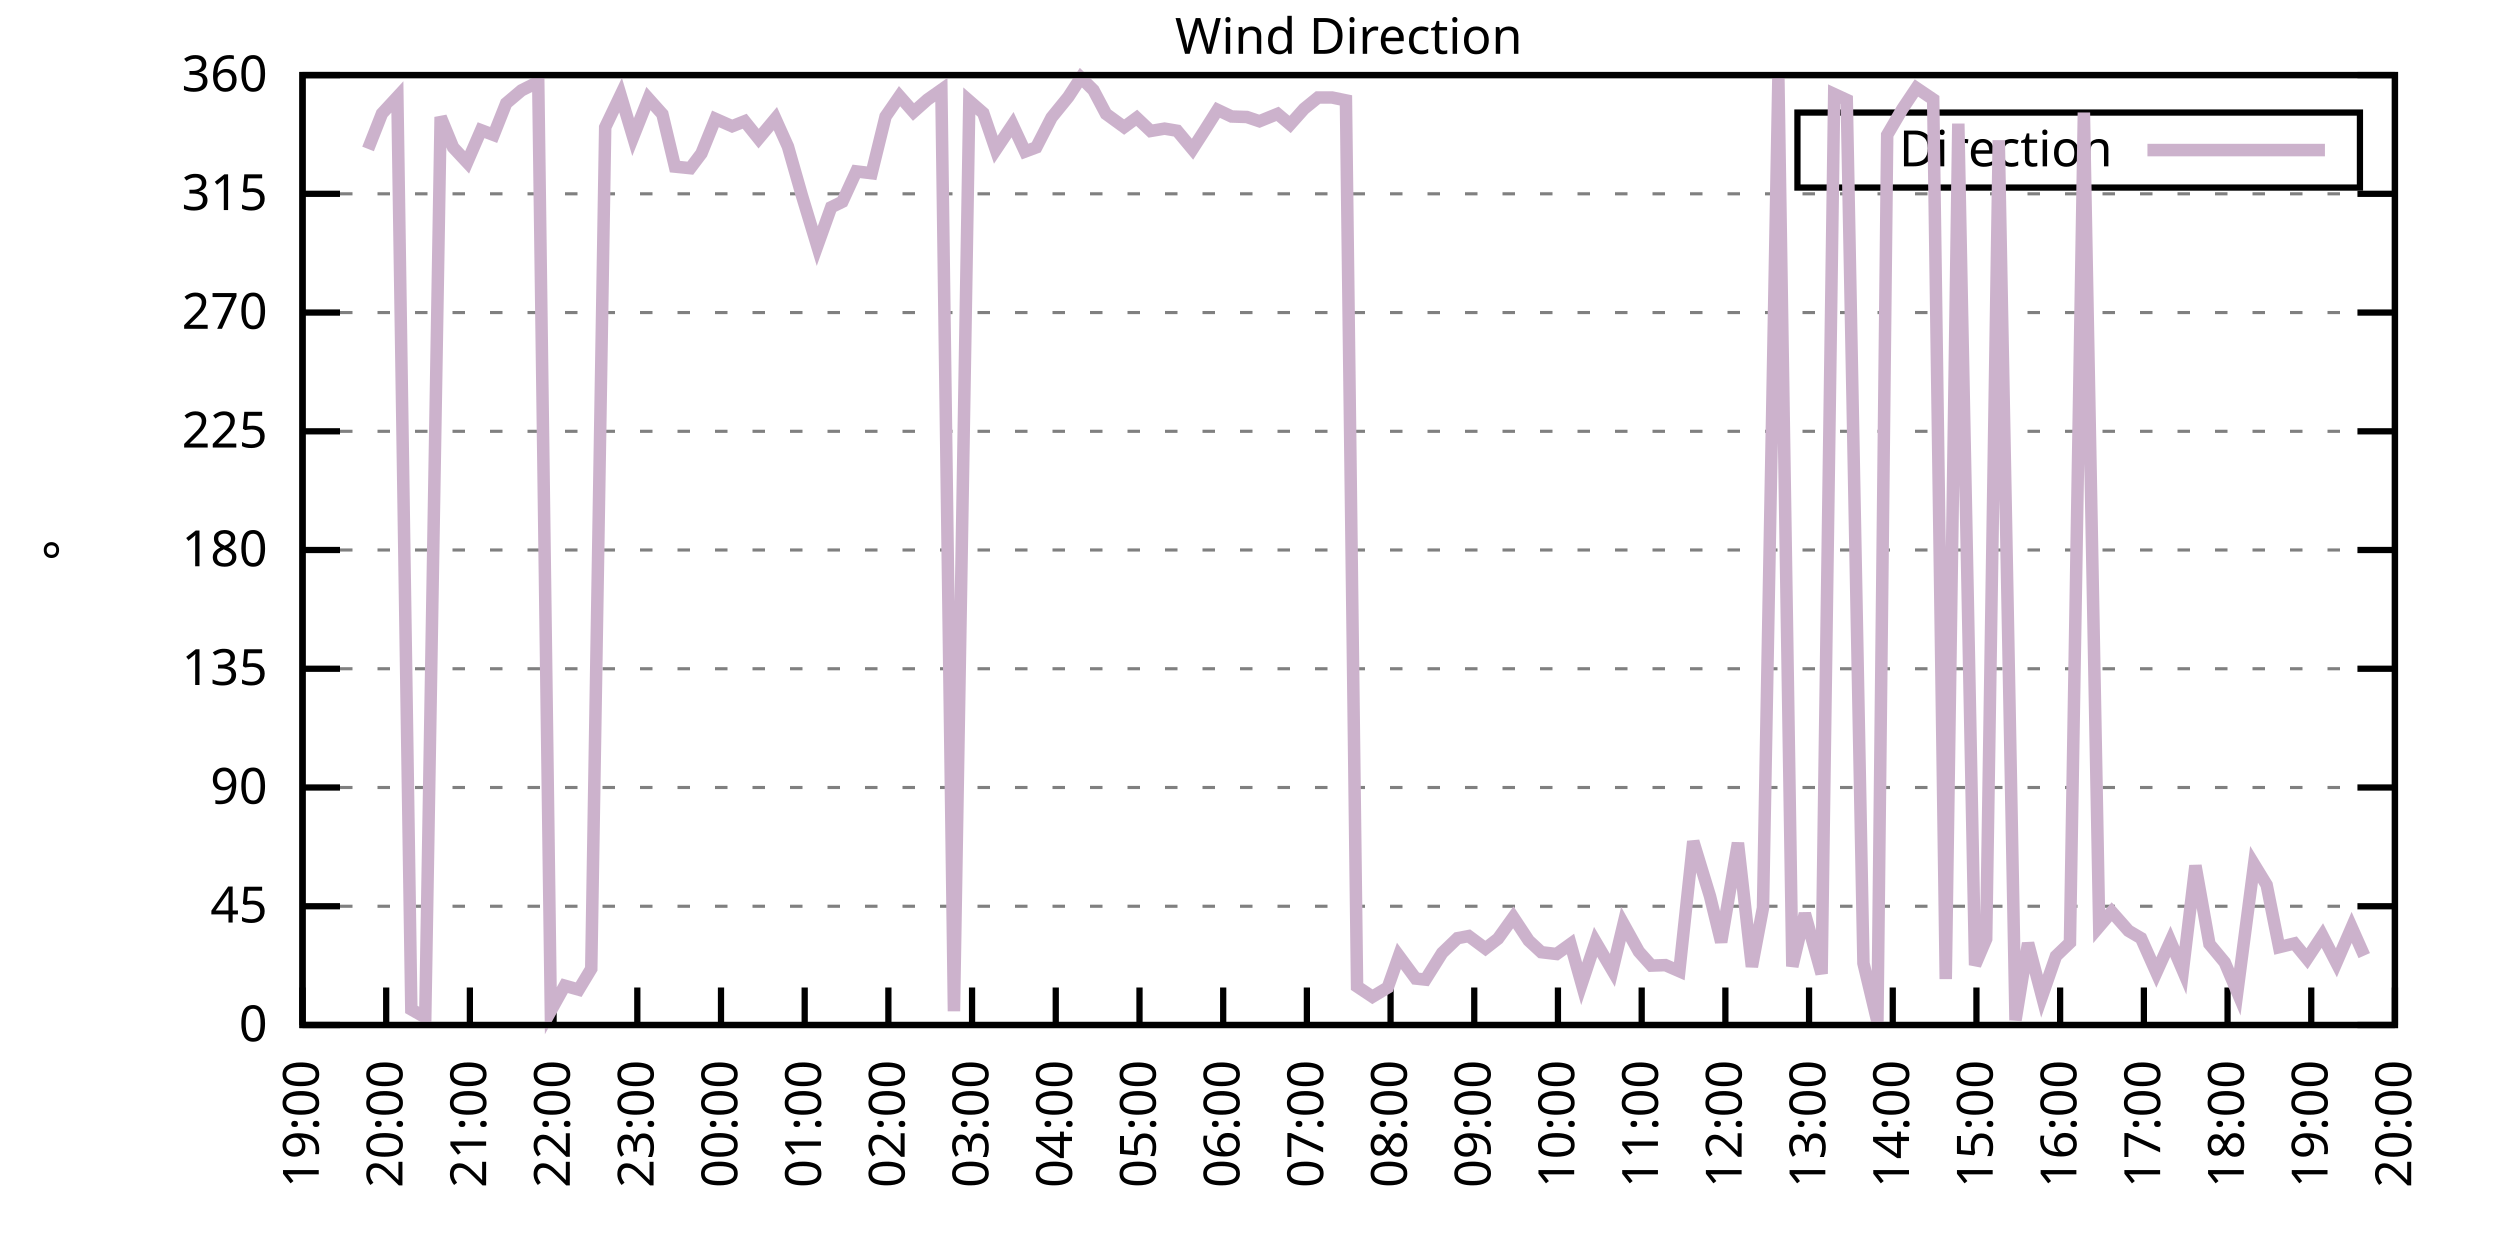
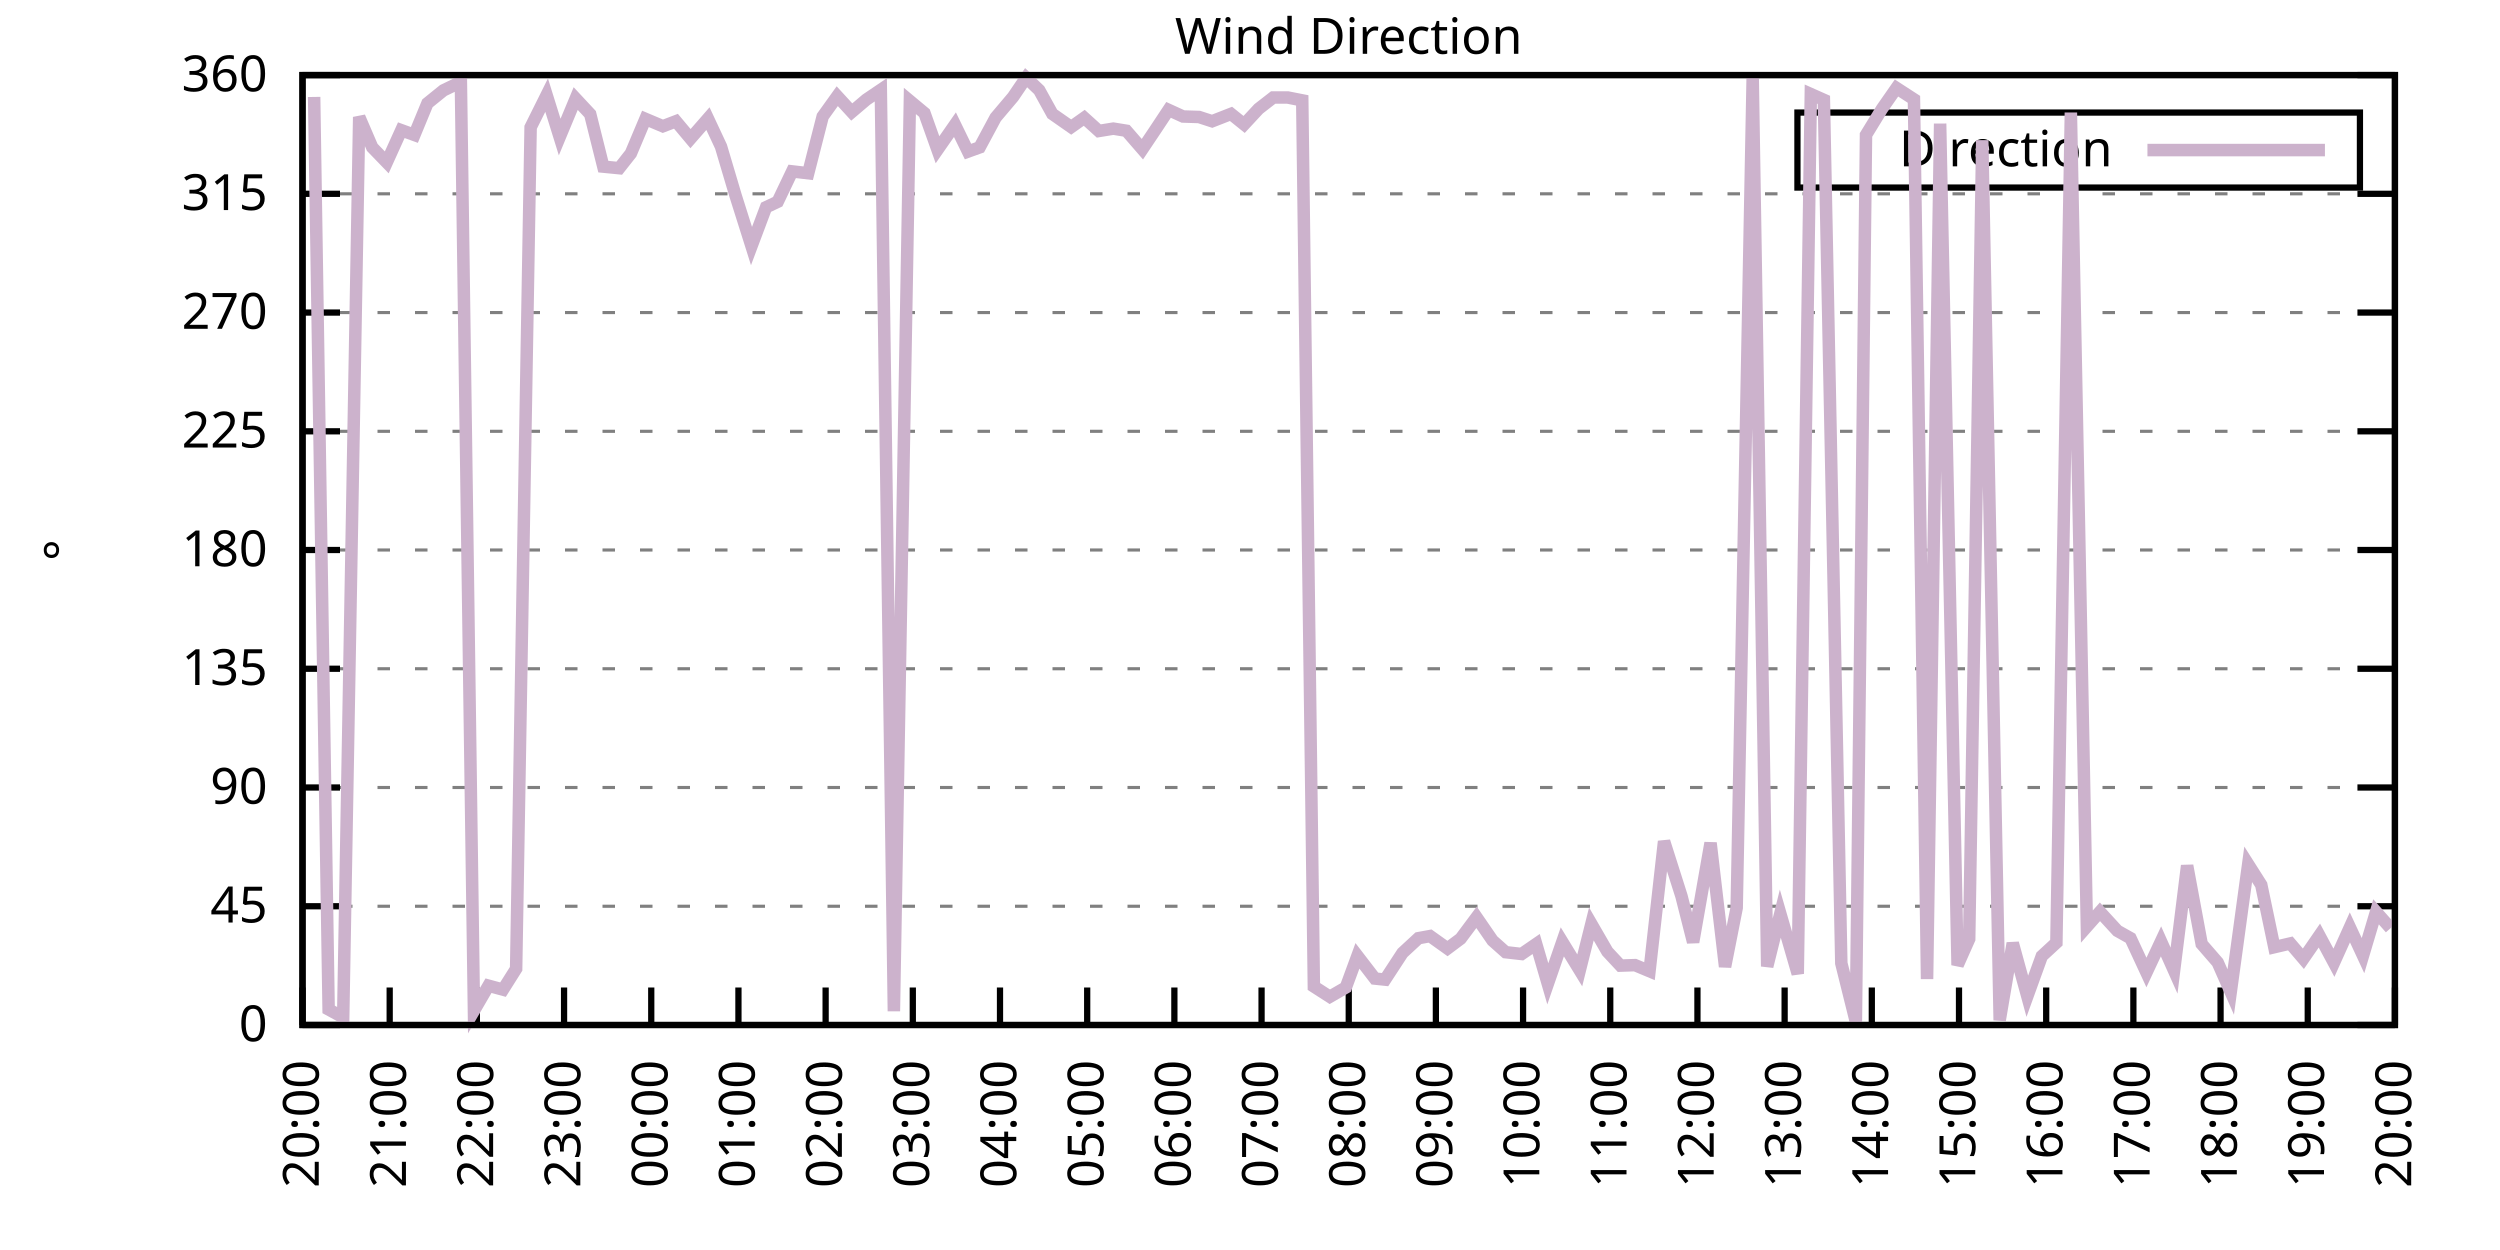
<svg xmlns="http://www.w3.org/2000/svg" xmlns:xlink="http://www.w3.org/1999/xlink" width="400" height="200" viewBox="0 0 400 200">
  <g id="gnuplot_canvas">
    <rect x="0" y="0" width="400" height="200" fill="none" />
    <defs>
      <circle id="gpDot" r="0.5" stroke-width="0.5" stroke="currentColor" />
      <path id="gpPt0" stroke-width="0.333" stroke="currentColor" d="M-1,0 h2 M0,-1 v2" />
      <path id="gpPt1" stroke-width="0.333" stroke="currentColor" d="M-1,-1 L1,1 M1,-1 L-1,1" />
      <path id="gpPt2" stroke-width="0.333" stroke="currentColor" d="M-1,0 L1,0 M0,-1 L0,1 M-1,-1 L1,1 M-1,1 L1,-1" />
      <rect id="gpPt3" stroke-width="0.333" stroke="currentColor" x="-1" y="-1" width="2" height="2" />
      <rect id="gpPt4" stroke-width="0.333" stroke="currentColor" fill="currentColor" x="-1" y="-1" width="2" height="2" />
      <circle id="gpPt5" stroke-width="0.333" stroke="currentColor" cx="0" cy="0" r="1" />
      <use xlink:href="#gpPt5" id="gpPt6" fill="currentColor" stroke="none" />
      <path id="gpPt7" stroke-width="0.333" stroke="currentColor" d="M0,-1.33 L-1.33,0.67 L1.33,0.67 z" />
      <use xlink:href="#gpPt7" id="gpPt8" fill="currentColor" stroke="none" />
      <use xlink:href="#gpPt7" id="gpPt9" stroke="currentColor" transform="rotate(180)" />
      <use xlink:href="#gpPt9" id="gpPt10" fill="currentColor" stroke="none" />
      <use xlink:href="#gpPt3" id="gpPt11" stroke="currentColor" transform="rotate(45)" />
      <use xlink:href="#gpPt11" id="gpPt12" fill="currentColor" stroke="none" />
      <path id="gpPt13" stroke-width="0.333" stroke="currentColor" d="M0,1.330 L1.265,0.411 L0.782,-1.067 L-0.782,-1.076 L-1.265,0.411 z" />
      <use xlink:href="#gpPt13" id="gpPt14" fill="currentColor" stroke="none" />
      <filter id="textbox" filterUnits="objectBoundingBox" x="0" y="0" height="1" width="1">
        <feFlood flood-color="white" flood-opacity="1" result="bgnd" />
        <feComposite in="SourceGraphic" in2="bgnd" operator="atop" />
      </filter>
      <filter id="greybox" filterUnits="objectBoundingBox" x="0" y="0" height="1" width="1">
        <feFlood flood-color="lightgrey" flood-opacity="1" result="grey" />
        <feComposite in="SourceGraphic" in2="grey" operator="atop" />
      </filter>
    </defs>
    <g fill="none" color="white" stroke="currentColor" stroke-width="1.00" stroke-linecap="butt" stroke-linejoin="miter">
</g>
    <g fill="none" color="black" stroke="currentColor" stroke-width="1.00" stroke-linecap="butt" stroke-linejoin="miter">
      <g stroke="none" shape-rendering="crispEdges">
        <polygon fill="rgb(255, 255, 255)" points="48.40,164.00 383.18,164.00 383.18,12.02 48.40,12.02 " />
      </g>
    </g>
    <g fill="none" color="black" stroke="currentColor" stroke-width="1.00" stroke-linecap="butt" stroke-linejoin="miter">
</g>
    <g fill="none" color="black" stroke="black" stroke-width="0.50" stroke-linecap="butt" stroke-linejoin="miter">
</g>
    <g fill="none" color="gray" stroke="currentColor" stroke-width="0.50" stroke-linecap="butt" stroke-linejoin="miter">
      <path stroke="gray" stroke-dasharray="2,4" class="gridline" d="M48.40,164.00 L383.19,164.00  " />
    </g>
    <g fill="none" color="gray" stroke="gray" stroke-width="1.00" stroke-linecap="butt" stroke-linejoin="miter">
</g>
    <g fill="none" color="black" stroke="currentColor" stroke-width="1.00" stroke-linecap="butt" stroke-linejoin="miter">
      <path stroke="black" d="M48.40,164.00 L54.40,164.00 M383.19,164.00 L377.19,164.00  " />
      <g transform="translate(42.80,166.60)" stroke="none" fill="black" font-family="Sans" font-size="8.00" text-anchor="end">
        <text>
          <tspan font-family="Sans"> 0</tspan>
        </text>
      </g>
    </g>
    <g fill="none" color="black" stroke="currentColor" stroke-width="1.00" stroke-linecap="butt" stroke-linejoin="miter">
</g>
    <g fill="none" color="black" stroke="black" stroke-width="0.50" stroke-linecap="butt" stroke-linejoin="miter">
</g>
    <g fill="none" color="gray" stroke="currentColor" stroke-width="0.50" stroke-linecap="butt" stroke-linejoin="miter">
      <path stroke="gray" stroke-dasharray="2,4" class="gridline" d="M48.40,145.00 L383.19,145.00  " />
    </g>
    <g fill="none" color="gray" stroke="gray" stroke-width="1.00" stroke-linecap="butt" stroke-linejoin="miter">
</g>
    <g fill="none" color="black" stroke="currentColor" stroke-width="1.00" stroke-linecap="butt" stroke-linejoin="miter">
      <path stroke="black" d="M48.40,145.00 L54.40,145.00 M383.19,145.00 L377.19,145.00  " />
      <g transform="translate(42.80,147.60)" stroke="none" fill="black" font-family="Sans" font-size="8.00" text-anchor="end">
        <text>
          <tspan font-family="Sans"> 45</tspan>
        </text>
      </g>
    </g>
    <g fill="none" color="black" stroke="currentColor" stroke-width="1.00" stroke-linecap="butt" stroke-linejoin="miter">
</g>
    <g fill="none" color="black" stroke="black" stroke-width="0.50" stroke-linecap="butt" stroke-linejoin="miter">
</g>
    <g fill="none" color="gray" stroke="currentColor" stroke-width="0.50" stroke-linecap="butt" stroke-linejoin="miter">
      <path stroke="gray" stroke-dasharray="2,4" class="gridline" d="M48.40,126.00 L383.19,126.00  " />
    </g>
    <g fill="none" color="gray" stroke="gray" stroke-width="1.00" stroke-linecap="butt" stroke-linejoin="miter">
</g>
    <g fill="none" color="black" stroke="currentColor" stroke-width="1.00" stroke-linecap="butt" stroke-linejoin="miter">
      <path stroke="black" d="M48.40,126.00 L54.40,126.00 M383.19,126.00 L377.19,126.00  " />
      <g transform="translate(42.80,128.60)" stroke="none" fill="black" font-family="Sans" font-size="8.00" text-anchor="end">
        <text>
          <tspan font-family="Sans"> 90</tspan>
        </text>
      </g>
    </g>
    <g fill="none" color="black" stroke="currentColor" stroke-width="1.00" stroke-linecap="butt" stroke-linejoin="miter">
</g>
    <g fill="none" color="black" stroke="black" stroke-width="0.50" stroke-linecap="butt" stroke-linejoin="miter">
</g>
    <g fill="none" color="gray" stroke="currentColor" stroke-width="0.50" stroke-linecap="butt" stroke-linejoin="miter">
      <path stroke="gray" stroke-dasharray="2,4" class="gridline" d="M48.40,107.00 L383.19,107.00  " />
    </g>
    <g fill="none" color="gray" stroke="gray" stroke-width="1.00" stroke-linecap="butt" stroke-linejoin="miter">
</g>
    <g fill="none" color="black" stroke="currentColor" stroke-width="1.00" stroke-linecap="butt" stroke-linejoin="miter">
      <path stroke="black" d="M48.40,107.00 L54.40,107.00 M383.19,107.00 L377.19,107.00  " />
      <g transform="translate(42.80,109.60)" stroke="none" fill="black" font-family="Sans" font-size="8.00" text-anchor="end">
        <text>
          <tspan font-family="Sans"> 135</tspan>
        </text>
      </g>
    </g>
    <g fill="none" color="black" stroke="currentColor" stroke-width="1.00" stroke-linecap="butt" stroke-linejoin="miter">
</g>
    <g fill="none" color="black" stroke="black" stroke-width="0.50" stroke-linecap="butt" stroke-linejoin="miter">
</g>
    <g fill="none" color="gray" stroke="currentColor" stroke-width="0.50" stroke-linecap="butt" stroke-linejoin="miter">
      <path stroke="gray" stroke-dasharray="2,4" class="gridline" d="M48.40,88.00 L383.19,88.00  " />
    </g>
    <g fill="none" color="gray" stroke="gray" stroke-width="1.00" stroke-linecap="butt" stroke-linejoin="miter">
</g>
    <g fill="none" color="black" stroke="currentColor" stroke-width="1.00" stroke-linecap="butt" stroke-linejoin="miter">
      <path stroke="black" d="M48.40,88.00 L54.40,88.00 M383.19,88.00 L377.19,88.00  " />
      <g transform="translate(42.80,90.60)" stroke="none" fill="black" font-family="Sans" font-size="8.00" text-anchor="end">
        <text>
          <tspan font-family="Sans"> 180</tspan>
        </text>
      </g>
    </g>
    <g fill="none" color="black" stroke="currentColor" stroke-width="1.00" stroke-linecap="butt" stroke-linejoin="miter">
</g>
    <g fill="none" color="black" stroke="black" stroke-width="0.50" stroke-linecap="butt" stroke-linejoin="miter">
</g>
    <g fill="none" color="gray" stroke="currentColor" stroke-width="0.50" stroke-linecap="butt" stroke-linejoin="miter">
      <path stroke="gray" stroke-dasharray="2,4" class="gridline" d="M48.40,69.01 L383.19,69.01  " />
    </g>
    <g fill="none" color="gray" stroke="gray" stroke-width="1.00" stroke-linecap="butt" stroke-linejoin="miter">
</g>
    <g fill="none" color="black" stroke="currentColor" stroke-width="1.00" stroke-linecap="butt" stroke-linejoin="miter">
      <path stroke="black" d="M48.40,69.01 L54.40,69.01 M383.19,69.01 L377.19,69.01  " />
      <g transform="translate(42.80,71.61)" stroke="none" fill="black" font-family="Sans" font-size="8.00" text-anchor="end">
        <text>
          <tspan font-family="Sans"> 225</tspan>
        </text>
      </g>
    </g>
    <g fill="none" color="black" stroke="currentColor" stroke-width="1.00" stroke-linecap="butt" stroke-linejoin="miter">
</g>
    <g fill="none" color="black" stroke="black" stroke-width="0.50" stroke-linecap="butt" stroke-linejoin="miter">
</g>
    <g fill="none" color="gray" stroke="currentColor" stroke-width="0.50" stroke-linecap="butt" stroke-linejoin="miter">
      <path stroke="gray" stroke-dasharray="2,4" class="gridline" d="M48.40,50.01 L383.19,50.01  " />
    </g>
    <g fill="none" color="gray" stroke="gray" stroke-width="1.00" stroke-linecap="butt" stroke-linejoin="miter">
</g>
    <g fill="none" color="black" stroke="currentColor" stroke-width="1.00" stroke-linecap="butt" stroke-linejoin="miter">
      <path stroke="black" d="M48.40,50.01 L54.40,50.01 M383.19,50.01 L377.19,50.01  " />
      <g transform="translate(42.80,52.61)" stroke="none" fill="black" font-family="Sans" font-size="8.00" text-anchor="end">
        <text>
          <tspan font-family="Sans"> 270</tspan>
        </text>
      </g>
    </g>
    <g fill="none" color="black" stroke="currentColor" stroke-width="1.00" stroke-linecap="butt" stroke-linejoin="miter">
</g>
    <g fill="none" color="black" stroke="black" stroke-width="0.50" stroke-linecap="butt" stroke-linejoin="miter">
</g>
    <g fill="none" color="gray" stroke="currentColor" stroke-width="0.50" stroke-linecap="butt" stroke-linejoin="miter">
      <path stroke="gray" stroke-dasharray="2,4" class="gridline" d="M48.40,31.01 L383.19,31.01  " />
    </g>
    <g fill="none" color="gray" stroke="gray" stroke-width="1.00" stroke-linecap="butt" stroke-linejoin="miter">
</g>
    <g fill="none" color="black" stroke="currentColor" stroke-width="1.00" stroke-linecap="butt" stroke-linejoin="miter">
      <path stroke="black" d="M48.40,31.01 L54.40,31.01 M383.19,31.01 L377.19,31.01  " />
      <g transform="translate(42.80,33.61)" stroke="none" fill="black" font-family="Sans" font-size="8.00" text-anchor="end">
        <text>
          <tspan font-family="Sans"> 315</tspan>
        </text>
      </g>
    </g>
    <g fill="none" color="black" stroke="currentColor" stroke-width="1.00" stroke-linecap="butt" stroke-linejoin="miter">
</g>
    <g fill="none" color="black" stroke="black" stroke-width="0.50" stroke-linecap="butt" stroke-linejoin="miter">
</g>
    <g fill="none" color="gray" stroke="currentColor" stroke-width="0.50" stroke-linecap="butt" stroke-linejoin="miter">
      <path stroke="gray" stroke-dasharray="2,4" class="gridline" d="M48.40,12.01 L383.19,12.01  " />
    </g>
    <g fill="none" color="gray" stroke="gray" stroke-width="1.00" stroke-linecap="butt" stroke-linejoin="miter">
</g>
    <g fill="none" color="black" stroke="currentColor" stroke-width="1.00" stroke-linecap="butt" stroke-linejoin="miter">
      <path stroke="black" d="M48.40,12.01 L54.40,12.01 M383.19,12.01 L377.19,12.01  " />
      <g transform="translate(42.80,14.61)" stroke="none" fill="black" font-family="Sans" font-size="8.00" text-anchor="end">
        <text>
          <tspan font-family="Sans"> 360</tspan>
        </text>
      </g>
    </g>
    <g fill="none" color="black" stroke="currentColor" stroke-width="1.00" stroke-linecap="butt" stroke-linejoin="miter">
      <path stroke="black" d="M48.40,164.00 L48.40,158.00  " />
      <g transform="translate(51.00,169.60) rotate(270.00)" stroke="none" fill="black" font-family="Sans" font-size="8.00" text-anchor="end">
        <text>
-           <tspan font-family="Sans">19:00</tspan>
-         </text>
-       </g>
-     </g>
-     <g fill="none" color="black" stroke="currentColor" stroke-width="1.00" stroke-linecap="butt" stroke-linejoin="miter">
-       <path stroke="black" d="M61.79,164.00 L61.79,158.00  " />
-       <g transform="translate(64.39,169.60) rotate(270.00)" stroke="none" fill="black" font-family="Sans" font-size="8.00" text-anchor="end">
-         <text>
          <tspan font-family="Sans">20:00</tspan>
        </text>
      </g>
    </g>
    <g fill="none" color="black" stroke="currentColor" stroke-width="1.00" stroke-linecap="butt" stroke-linejoin="miter">
-       <path stroke="black" d="M75.18,164.00 L75.18,158.00  " />
-       <g transform="translate(77.78,169.60) rotate(270.00)" stroke="none" fill="black" font-family="Sans" font-size="8.00" text-anchor="end">
+       <path stroke="black" d="M62.35,164.00 L62.35,158.00  " />
+       <g transform="translate(64.95,169.60) rotate(270.00)" stroke="none" fill="black" font-family="Sans" font-size="8.00" text-anchor="end">
        <text>
          <tspan font-family="Sans">21:00</tspan>
        </text>
      </g>
    </g>
    <g fill="none" color="black" stroke="currentColor" stroke-width="1.00" stroke-linecap="butt" stroke-linejoin="miter">
-       <path stroke="black" d="M88.57,164.00 L88.57,158.00  " />
-       <g transform="translate(91.17,169.60) rotate(270.00)" stroke="none" fill="black" font-family="Sans" font-size="8.00" text-anchor="end">
+       <path stroke="black" d="M76.30,164.00 L76.30,158.00  " />
+       <g transform="translate(78.90,169.60) rotate(270.00)" stroke="none" fill="black" font-family="Sans" font-size="8.00" text-anchor="end">
        <text>
          <tspan font-family="Sans">22:00</tspan>
        </text>
      </g>
    </g>
    <g fill="none" color="black" stroke="currentColor" stroke-width="1.00" stroke-linecap="butt" stroke-linejoin="miter">
-       <path stroke="black" d="M101.97,164.00 L101.97,158.00  " />
-       <g transform="translate(104.57,169.60) rotate(270.00)" stroke="none" fill="black" font-family="Sans" font-size="8.00" text-anchor="end">
+       <path stroke="black" d="M90.25,164.00 L90.25,158.00  " />
+       <g transform="translate(92.85,169.60) rotate(270.00)" stroke="none" fill="black" font-family="Sans" font-size="8.00" text-anchor="end">
        <text>
          <tspan font-family="Sans">23:00</tspan>
        </text>
      </g>
    </g>
    <g fill="none" color="black" stroke="currentColor" stroke-width="1.00" stroke-linecap="butt" stroke-linejoin="miter">
-       <path stroke="black" d="M115.36,164.00 L115.36,158.00  " />
-       <g transform="translate(117.96,169.60) rotate(270.00)" stroke="none" fill="black" font-family="Sans" font-size="8.00" text-anchor="end">
+       <path stroke="black" d="M104.20,164.00 L104.20,158.00  " />
+       <g transform="translate(106.80,169.60) rotate(270.00)" stroke="none" fill="black" font-family="Sans" font-size="8.00" text-anchor="end">
        <text>
          <tspan font-family="Sans">00:00</tspan>
        </text>
      </g>
    </g>
    <g fill="none" color="black" stroke="currentColor" stroke-width="1.00" stroke-linecap="butt" stroke-linejoin="miter">
-       <path stroke="black" d="M128.75,164.00 L128.75,158.00  " />
-       <g transform="translate(131.35,169.60) rotate(270.00)" stroke="none" fill="black" font-family="Sans" font-size="8.00" text-anchor="end">
+       <path stroke="black" d="M118.15,164.00 L118.15,158.00  " />
+       <g transform="translate(120.75,169.60) rotate(270.00)" stroke="none" fill="black" font-family="Sans" font-size="8.00" text-anchor="end">
        <text>
          <tspan font-family="Sans">01:00</tspan>
        </text>
      </g>
    </g>
    <g fill="none" color="black" stroke="currentColor" stroke-width="1.00" stroke-linecap="butt" stroke-linejoin="miter">
-       <path stroke="black" d="M142.14,164.00 L142.14,158.00  " />
-       <g transform="translate(144.74,169.60) rotate(270.00)" stroke="none" fill="black" font-family="Sans" font-size="8.00" text-anchor="end">
+       <path stroke="black" d="M132.10,164.00 L132.10,158.00  " />
+       <g transform="translate(134.70,169.60) rotate(270.00)" stroke="none" fill="black" font-family="Sans" font-size="8.00" text-anchor="end">
        <text>
          <tspan font-family="Sans">02:00</tspan>
        </text>
      </g>
    </g>
    <g fill="none" color="black" stroke="currentColor" stroke-width="1.00" stroke-linecap="butt" stroke-linejoin="miter">
-       <path stroke="black" d="M155.53,164.00 L155.53,158.00  " />
-       <g transform="translate(158.13,169.60) rotate(270.00)" stroke="none" fill="black" font-family="Sans" font-size="8.00" text-anchor="end">
+       <path stroke="black" d="M146.05,164.00 L146.05,158.00  " />
+       <g transform="translate(148.65,169.60) rotate(270.00)" stroke="none" fill="black" font-family="Sans" font-size="8.00" text-anchor="end">
        <text>
          <tspan font-family="Sans">03:00</tspan>
        </text>
      </g>
    </g>
    <g fill="none" color="black" stroke="currentColor" stroke-width="1.00" stroke-linecap="butt" stroke-linejoin="miter">
-       <path stroke="black" d="M168.92,164.00 L168.92,158.00  " />
-       <g transform="translate(171.52,169.60) rotate(270.00)" stroke="none" fill="black" font-family="Sans" font-size="8.00" text-anchor="end">
+       <path stroke="black" d="M160.00,164.00 L160.00,158.00  " />
+       <g transform="translate(162.60,169.60) rotate(270.00)" stroke="none" fill="black" font-family="Sans" font-size="8.00" text-anchor="end">
        <text>
          <tspan font-family="Sans">04:00</tspan>
        </text>
      </g>
    </g>
    <g fill="none" color="black" stroke="currentColor" stroke-width="1.00" stroke-linecap="butt" stroke-linejoin="miter">
-       <path stroke="black" d="M182.32,164.00 L182.32,158.00  " />
-       <g transform="translate(184.92,169.60) rotate(270.00)" stroke="none" fill="black" font-family="Sans" font-size="8.00" text-anchor="end">
+       <path stroke="black" d="M173.95,164.00 L173.95,158.00  " />
+       <g transform="translate(176.55,169.60) rotate(270.00)" stroke="none" fill="black" font-family="Sans" font-size="8.00" text-anchor="end">
        <text>
          <tspan font-family="Sans">05:00</tspan>
        </text>
      </g>
    </g>
    <g fill="none" color="black" stroke="currentColor" stroke-width="1.00" stroke-linecap="butt" stroke-linejoin="miter">
-       <path stroke="black" d="M195.71,164.00 L195.71,158.00  " />
-       <g transform="translate(198.31,169.60) rotate(270.00)" stroke="none" fill="black" font-family="Sans" font-size="8.00" text-anchor="end">
+       <path stroke="black" d="M187.90,164.00 L187.90,158.00  " />
+       <g transform="translate(190.50,169.60) rotate(270.00)" stroke="none" fill="black" font-family="Sans" font-size="8.00" text-anchor="end">
        <text>
          <tspan font-family="Sans">06:00</tspan>
        </text>
      </g>
    </g>
    <g fill="none" color="black" stroke="currentColor" stroke-width="1.00" stroke-linecap="butt" stroke-linejoin="miter">
-       <path stroke="black" d="M209.10,164.00 L209.10,158.00  " />
-       <g transform="translate(211.70,169.60) rotate(270.00)" stroke="none" fill="black" font-family="Sans" font-size="8.00" text-anchor="end">
+       <path stroke="black" d="M201.85,164.00 L201.85,158.00  " />
+       <g transform="translate(204.45,169.60) rotate(270.00)" stroke="none" fill="black" font-family="Sans" font-size="8.00" text-anchor="end">
        <text>
          <tspan font-family="Sans">07:00</tspan>
        </text>
      </g>
    </g>
    <g fill="none" color="black" stroke="currentColor" stroke-width="1.00" stroke-linecap="butt" stroke-linejoin="miter">
-       <path stroke="black" d="M222.49,164.00 L222.49,158.00  " />
-       <g transform="translate(225.09,169.60) rotate(270.00)" stroke="none" fill="black" font-family="Sans" font-size="8.00" text-anchor="end">
+       <path stroke="black" d="M215.80,164.00 L215.80,158.00  " />
+       <g transform="translate(218.40,169.60) rotate(270.00)" stroke="none" fill="black" font-family="Sans" font-size="8.00" text-anchor="end">
        <text>
          <tspan font-family="Sans">08:00</tspan>
        </text>
      </g>
    </g>
    <g fill="none" color="black" stroke="currentColor" stroke-width="1.00" stroke-linecap="butt" stroke-linejoin="miter">
-       <path stroke="black" d="M235.88,164.00 L235.88,158.00  " />
-       <g transform="translate(238.48,169.60) rotate(270.00)" stroke="none" fill="black" font-family="Sans" font-size="8.00" text-anchor="end">
+       <path stroke="black" d="M229.74,164.00 L229.74,158.00  " />
+       <g transform="translate(232.34,169.60) rotate(270.00)" stroke="none" fill="black" font-family="Sans" font-size="8.00" text-anchor="end">
        <text>
          <tspan font-family="Sans">09:00</tspan>
        </text>
      </g>
    </g>
    <g fill="none" color="black" stroke="currentColor" stroke-width="1.00" stroke-linecap="butt" stroke-linejoin="miter">
-       <path stroke="black" d="M249.27,164.00 L249.27,158.00  " />
-       <g transform="translate(251.87,169.60) rotate(270.00)" stroke="none" fill="black" font-family="Sans" font-size="8.00" text-anchor="end">
+       <path stroke="black" d="M243.69,164.00 L243.69,158.00  " />
+       <g transform="translate(246.29,169.60) rotate(270.00)" stroke="none" fill="black" font-family="Sans" font-size="8.00" text-anchor="end">
        <text>
          <tspan font-family="Sans">10:00</tspan>
        </text>
      </g>
    </g>
    <g fill="none" color="black" stroke="currentColor" stroke-width="1.00" stroke-linecap="butt" stroke-linejoin="miter">
-       <path stroke="black" d="M262.67,164.00 L262.67,158.00  " />
-       <g transform="translate(265.27,169.60) rotate(270.00)" stroke="none" fill="black" font-family="Sans" font-size="8.00" text-anchor="end">
+       <path stroke="black" d="M257.64,164.00 L257.64,158.00  " />
+       <g transform="translate(260.24,169.60) rotate(270.00)" stroke="none" fill="black" font-family="Sans" font-size="8.00" text-anchor="end">
        <text>
          <tspan font-family="Sans">11:00</tspan>
        </text>
      </g>
    </g>
    <g fill="none" color="black" stroke="currentColor" stroke-width="1.00" stroke-linecap="butt" stroke-linejoin="miter">
-       <path stroke="black" d="M276.06,164.00 L276.06,158.00  " />
-       <g transform="translate(278.66,169.60) rotate(270.00)" stroke="none" fill="black" font-family="Sans" font-size="8.00" text-anchor="end">
+       <path stroke="black" d="M271.59,164.00 L271.59,158.00  " />
+       <g transform="translate(274.19,169.60) rotate(270.00)" stroke="none" fill="black" font-family="Sans" font-size="8.00" text-anchor="end">
        <text>
          <tspan font-family="Sans">12:00</tspan>
        </text>
      </g>
    </g>
    <g fill="none" color="black" stroke="currentColor" stroke-width="1.00" stroke-linecap="butt" stroke-linejoin="miter">
-       <path stroke="black" d="M289.45,164.00 L289.45,158.00  " />
-       <g transform="translate(292.05,169.60) rotate(270.00)" stroke="none" fill="black" font-family="Sans" font-size="8.00" text-anchor="end">
+       <path stroke="black" d="M285.54,164.00 L285.54,158.00  " />
+       <g transform="translate(288.14,169.60) rotate(270.00)" stroke="none" fill="black" font-family="Sans" font-size="8.00" text-anchor="end">
        <text>
          <tspan font-family="Sans">13:00</tspan>
        </text>
      </g>
    </g>
    <g fill="none" color="black" stroke="currentColor" stroke-width="1.00" stroke-linecap="butt" stroke-linejoin="miter">
-       <path stroke="black" d="M302.84,164.00 L302.84,158.00  " />
-       <g transform="translate(305.44,169.60) rotate(270.00)" stroke="none" fill="black" font-family="Sans" font-size="8.00" text-anchor="end">
+       <path stroke="black" d="M299.49,164.00 L299.49,158.00  " />
+       <g transform="translate(302.09,169.60) rotate(270.00)" stroke="none" fill="black" font-family="Sans" font-size="8.00" text-anchor="end">
        <text>
          <tspan font-family="Sans">14:00</tspan>
        </text>
      </g>
    </g>
    <g fill="none" color="black" stroke="currentColor" stroke-width="1.00" stroke-linecap="butt" stroke-linejoin="miter">
-       <path stroke="black" d="M316.23,164.00 L316.23,158.00  " />
-       <g transform="translate(318.83,169.60) rotate(270.00)" stroke="none" fill="black" font-family="Sans" font-size="8.00" text-anchor="end">
+       <path stroke="black" d="M313.44,164.00 L313.44,158.00  " />
+       <g transform="translate(316.04,169.60) rotate(270.00)" stroke="none" fill="black" font-family="Sans" font-size="8.00" text-anchor="end">
        <text>
          <tspan font-family="Sans">15:00</tspan>
        </text>
      </g>
    </g>
    <g fill="none" color="black" stroke="currentColor" stroke-width="1.00" stroke-linecap="butt" stroke-linejoin="miter">
-       <path stroke="black" d="M329.62,164.00 L329.62,158.00  " />
-       <g transform="translate(332.22,169.60) rotate(270.00)" stroke="none" fill="black" font-family="Sans" font-size="8.00" text-anchor="end">
+       <path stroke="black" d="M327.39,164.00 L327.39,158.00  " />
+       <g transform="translate(329.99,169.60) rotate(270.00)" stroke="none" fill="black" font-family="Sans" font-size="8.00" text-anchor="end">
        <text>
          <tspan font-family="Sans">16:00</tspan>
        </text>
      </g>
    </g>
    <g fill="none" color="black" stroke="currentColor" stroke-width="1.00" stroke-linecap="butt" stroke-linejoin="miter">
-       <path stroke="black" d="M343.02,164.00 L343.02,158.00  " />
-       <g transform="translate(345.62,169.60) rotate(270.00)" stroke="none" fill="black" font-family="Sans" font-size="8.00" text-anchor="end">
+       <path stroke="black" d="M341.34,164.00 L341.34,158.00  " />
+       <g transform="translate(343.94,169.60) rotate(270.00)" stroke="none" fill="black" font-family="Sans" font-size="8.00" text-anchor="end">
        <text>
          <tspan font-family="Sans">17:00</tspan>
        </text>
      </g>
    </g>
    <g fill="none" color="black" stroke="currentColor" stroke-width="1.00" stroke-linecap="butt" stroke-linejoin="miter">
-       <path stroke="black" d="M356.41,164.00 L356.41,158.00  " />
-       <g transform="translate(359.01,169.60) rotate(270.00)" stroke="none" fill="black" font-family="Sans" font-size="8.00" text-anchor="end">
+       <path stroke="black" d="M355.29,164.00 L355.29,158.00  " />
+       <g transform="translate(357.89,169.60) rotate(270.00)" stroke="none" fill="black" font-family="Sans" font-size="8.00" text-anchor="end">
        <text>
          <tspan font-family="Sans">18:00</tspan>
        </text>
      </g>
    </g>
    <g fill="none" color="black" stroke="currentColor" stroke-width="1.00" stroke-linecap="butt" stroke-linejoin="miter">
-       <path stroke="black" d="M369.80,164.00 L369.80,158.00  " />
-       <g transform="translate(372.40,169.60) rotate(270.00)" stroke="none" fill="black" font-family="Sans" font-size="8.00" text-anchor="end">
+       <path stroke="black" d="M369.24,164.00 L369.24,158.00  " />
+       <g transform="translate(371.84,169.60) rotate(270.00)" stroke="none" fill="black" font-family="Sans" font-size="8.00" text-anchor="end">
        <text>
          <tspan font-family="Sans">19:00</tspan>
        </text>
      </g>
    </g>
    <g fill="none" color="black" stroke="currentColor" stroke-width="1.00" stroke-linecap="butt" stroke-linejoin="miter">
      <path stroke="black" d="M383.19,164.00 L383.19,158.00  " />
      <g transform="translate(385.79,169.60) rotate(270.00)" stroke="none" fill="black" font-family="Sans" font-size="8.00" text-anchor="end">
        <text>
          <tspan font-family="Sans">20:00</tspan>
        </text>
      </g>
    </g>
    <g fill="none" color="black" stroke="currentColor" stroke-width="1.00" stroke-linecap="butt" stroke-linejoin="miter">
</g>
    <g fill="none" color="black" stroke="currentColor" stroke-width="1.00" stroke-linecap="butt" stroke-linejoin="miter">
      <path stroke="black" d="M48.40,12.01 L48.40,164.00 L383.19,164.00 L383.19,12.01 L48.40,12.01 Z  " />
    </g>
    <g fill="none" color="black" stroke="currentColor" stroke-width="1.00" stroke-linecap="butt" stroke-linejoin="miter">
</g>
    <g fill="none" color="black" stroke="currentColor" stroke-width="1.00" stroke-linecap="butt" stroke-linejoin="miter">
      <path stroke="black" d="M287.59,30.01 L287.59,18.01 L377.59,18.01 L377.59,30.01 L287.59,30.01 Z  " />
    </g>
    <g id="Wind_direction_plot_1">
      <g fill="none" color="white" stroke="black" stroke-width="2.00" stroke-linecap="butt" stroke-linejoin="miter">
</g>
      <g fill="none" color="black" stroke="currentColor" stroke-width="2.00" stroke-linecap="butt" stroke-linejoin="miter">
        <g transform="translate(337.99,26.61)" stroke="none" fill="black" font-family="Sans" font-size="8.00" text-anchor="end">
          <text>
            <tspan font-family="Sans">Direction</tspan>
          </text>
        </g>
      </g>
      <g fill="none" color="black" stroke="currentColor" stroke-width="2.00" stroke-linecap="butt" stroke-linejoin="miter">
-         <path stroke="rgb(204, 178, 204)" d="M343.59,24.01 L371.99,24.01 M58.89,23.83 L61.12,18.17 L63.58,15.51 L65.81,161.51 L68.04,162.78 L70.50,18.72   L72.50,23.58 L74.74,25.98 L76.97,20.83 L78.98,21.59 L80.99,16.53 L83.44,14.46 L86.12,13.11 L88.13,161.72   L90.36,157.71 L92.59,158.34 L94.60,155.01 L96.83,20.37 L99.29,15.22 L101.30,21.93 L103.75,15.77 L105.98,18.26   L107.99,26.66 L110.45,26.91 L112.23,24.55 L114.47,19.02 L117.14,20.20 L119.15,19.40 L121.38,22.18 L124.06,18.98   L126.07,23.45 L128.30,31.26 L130.76,39.37 L132.99,33.16 L134.78,32.28 L137.01,27.42 L139.46,27.72 L141.69,18.64   L143.93,15.39 L146.16,17.92 L148.39,15.94 L150.62,14.37 L152.63,161.80 L155.09,16.15 L157.32,18.09 L159.33,23.96   L162.01,19.95 L164.01,24.25 L165.80,23.58 L168.25,18.81 L170.93,15.51 L172.94,12.43 L174.95,14.42 L176.96,18.22   L179.86,20.33 L181.87,18.85 L184.10,20.96 L186.33,20.58 L188.34,20.92 L190.80,23.87 L192.81,20.75 L194.81,17.58   L197.05,18.64 L199.50,18.72 L201.51,19.40 L204.41,18.22 L206.42,19.91 L208.65,17.41 L210.88,15.60 L213.12,15.60   L215.35,16.06 L217.13,157.84 L219.59,159.48 L222.04,158.00 L223.83,152.94 L226.51,156.57 L228.07,156.74 L230.75,152.47   L233.20,150.11 L234.99,149.77 L237.67,151.76 L239.68,150.19 L242.13,146.77 L244.59,150.49 L246.60,152.35 L249.05,152.64   L251.28,151.04 L253.07,157.41 L255.30,150.70 L257.98,155.26 L259.76,147.83 L262.22,152.26 L264.23,154.50 L266.46,154.42   L268.69,155.39 L270.92,134.62 L273.60,143.40 L275.39,150.74 L278.07,134.87 L280.30,154.67 L282.08,145.25 L284.54,12.35   L286.77,154.63 L288.78,146.18 L291.46,155.81 L293.47,15.05 L295.48,15.98 L298.15,154.12 L300.39,163.49 L301.95,21.59   L304.40,17.41 L306.63,14.08 L309.31,15.89 L311.32,156.65 L313.33,19.78 L316.01,154.42 L317.79,150.24 L319.80,22.44   L322.48,163.24 L324.49,150.91 L326.72,159.40 L328.95,152.98 L331.19,150.83 L333.42,18.01 L335.87,148.25 L337.88,145.89   L340.56,148.93 L342.57,150.11 L345.02,155.60 L347.26,150.62 L349.26,155.30 L351.27,138.50 L353.51,151.04 L355.96,153.99   L357.97,158.72 L360.65,138.29 L362.66,141.58 L364.66,151.55 L367.12,150.95 L369.13,153.40 L371.58,149.69 L373.82,154.04   L376.27,148.38 L378.28,152.90  " />
+         <path stroke="rgb(204, 178, 204)" d="M343.59,24.01 L371.99,24.01 M50.26,15.51 L52.58,161.51 L54.91,162.78 L57.47,18.72 L59.56,23.58 L61.88,25.98   L64.21,20.83 L66.30,21.59 L68.39,16.53 L70.95,14.46 L73.74,13.11 L75.83,161.72 L78.16,157.71 L80.48,158.34   L82.58,155.01 L84.90,20.37 L87.46,15.22 L89.55,21.93 L92.11,15.77 L94.43,18.26 L96.53,26.66 L99.08,26.91   L100.94,24.55 L103.27,19.02 L106.06,20.20 L108.15,19.40 L110.48,22.18 L113.27,18.98 L115.36,23.45 L117.68,31.26   L120.24,39.37 L122.57,33.16 L124.43,32.28 L126.75,27.42 L129.31,27.72 L131.63,18.64 L133.96,15.39 L136.28,17.92   L138.61,15.94 L140.93,14.37 L143.02,161.80 L145.58,16.15 L147.91,18.09 L150.00,23.96 L152.79,19.95 L154.88,24.25   L156.74,23.58 L159.30,18.81 L162.09,15.51 L164.18,12.43 L166.27,14.42 L168.37,18.22 L171.39,20.33 L173.48,18.85   L175.81,20.96 L178.13,20.58 L180.22,20.92 L182.78,23.87 L184.87,20.75 L186.97,17.58 L189.29,18.64 L191.85,18.72   L193.94,19.40 L196.96,18.22 L199.06,19.91 L201.38,17.41 L203.71,15.60 L206.03,15.60 L208.36,16.06 L210.22,157.84   L212.77,159.48 L215.33,158.00 L217.19,152.94 L219.98,156.57 L221.61,156.74 L224.40,152.47 L226.95,150.11 L228.81,149.77   L231.60,151.76 L233.70,150.19 L236.25,146.77 L238.81,150.49 L240.90,152.35 L243.46,152.64 L245.79,151.04 L247.65,157.41   L249.97,150.70 L252.76,155.26 L254.62,147.83 L257.18,152.26 L259.27,154.50 L261.60,154.42 L263.92,155.39 L266.25,134.62   L269.04,143.40 L270.90,150.74 L273.69,134.87 L276.01,154.67 L277.87,145.25 L280.43,12.35 L282.75,154.63 L284.85,146.18   L287.64,155.81 L289.73,15.05 L291.82,15.98 L294.61,154.12 L296.94,163.49 L298.56,21.59 L301.12,17.41 L303.44,14.08   L306.23,15.89 L308.33,156.65 L310.42,19.78 L313.21,154.42 L315.07,150.24 L317.16,22.44 L319.95,163.24 L322.04,150.91   L324.37,159.40 L326.69,152.98 L329.02,150.83 L331.34,18.01 L333.90,148.25 L335.99,145.89 L338.78,148.93 L340.88,150.11   L343.43,155.60 L345.76,150.62 L347.85,155.30 L349.94,138.50 L352.27,151.04 L354.83,153.99 L356.92,158.72 L359.71,138.29   L361.80,141.58 L363.89,151.55 L366.45,150.95 L368.54,153.40 L371.10,149.69 L373.43,154.04 L375.98,148.38 L378.08,152.90   L380.17,145.89 L382.49,148.51  " />
      </g>
    </g>
    <g fill="none" color="black" stroke="currentColor" stroke-width="2.00" stroke-linecap="butt" stroke-linejoin="miter">
</g>
    <g fill="none" color="black" stroke="black" stroke-width="1.00" stroke-linecap="butt" stroke-linejoin="miter">
</g>
    <g fill="none" color="black" stroke="currentColor" stroke-width="1.00" stroke-linecap="butt" stroke-linejoin="miter">
      <path stroke="black" d="M48.40,12.01 L48.40,164.00 L383.19,164.00 L383.19,12.01 L48.40,12.01 Z  " />
      <g transform="translate(12.80,88.01) rotate(270.00)" stroke="none" fill="black" font-family="Sans" font-size="8.00" text-anchor="middle">
        <text>
          <tspan font-family="Sans">°</tspan>
        </text>
      </g>
    </g>
    <g fill="none" color="black" stroke="currentColor" stroke-width="1.00" stroke-linecap="butt" stroke-linejoin="miter">
</g>
    <g fill="none" color="black" stroke="currentColor" stroke-width="1.00" stroke-linecap="butt" stroke-linejoin="miter">
      <g transform="translate(215.79,8.61)" stroke="none" fill="black" font-family="Sans" font-size="8.00" text-anchor="middle">
        <text>
          <tspan font-family="Sans">Wind Direction</tspan>
        </text>
      </g>
    </g>
    <g fill="none" color="black" stroke="currentColor" stroke-width="1.00" stroke-linecap="butt" stroke-linejoin="miter">
</g>
  </g>
</svg>
